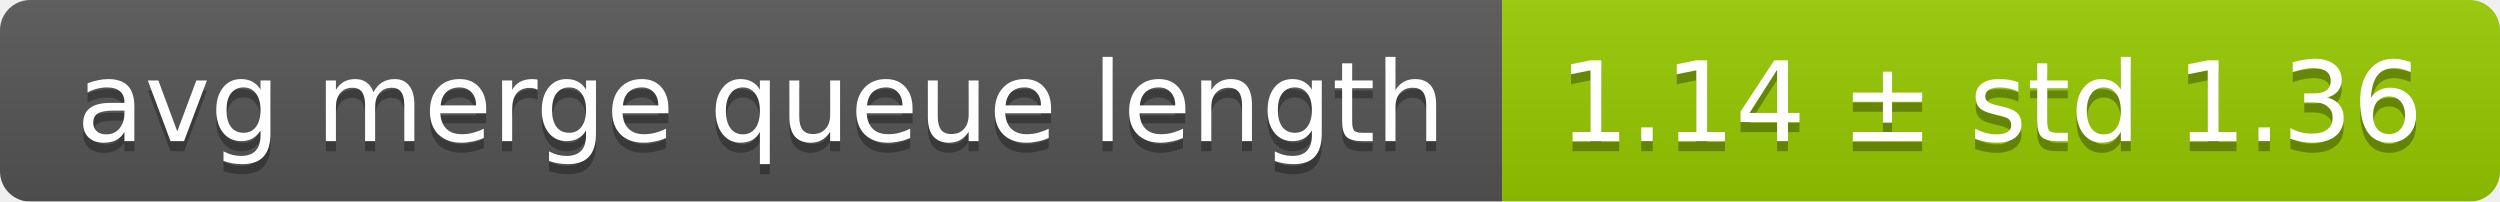
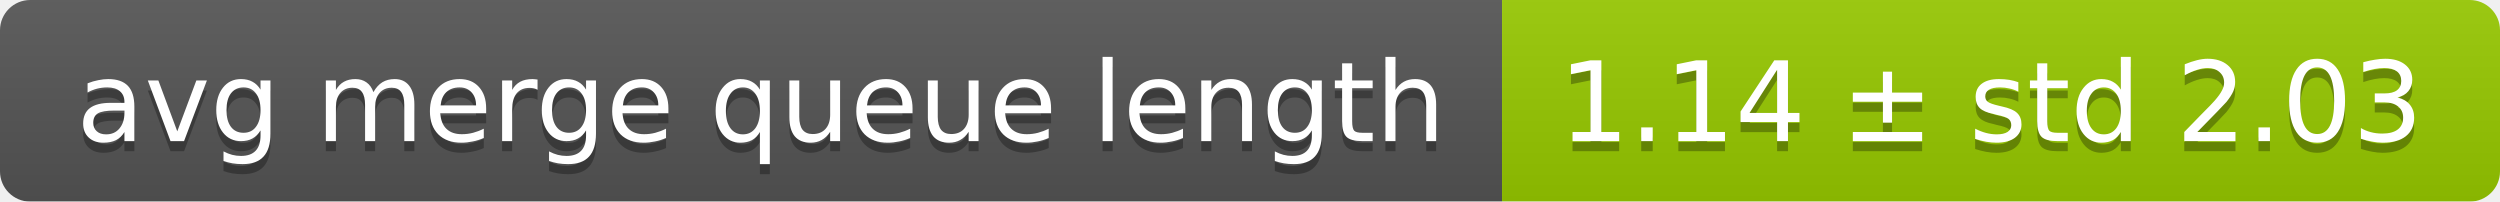
<svg xmlns="http://www.w3.org/2000/svg" width="248" height="20">
  <linearGradient id="smooth" x2="0" y2="100%">
    <stop offset="0" stop-color="#bbb" stop-opacity=".1" />
    <stop offset="1" stop-opacity=".1" />
  </linearGradient>
  <mask id="round">
    <rect width="248" height="20" rx="3" fill="#fff" />
  </mask>
  <g mask="url(#round)">
    <rect width="149" height="20" fill="#555" />
    <rect x="149" width="99" height="20" fill="#97ca00" />
    <rect width="248" height="20" fill="url(#smooth)" />
  </g>
  <g fill="#fff" text-anchor="middle" font-family="DejaVu Sans,Verdana,Geneva,sans-serif" font-size="11">
    <text x="75.5" y="15" fill="#010101" fill-opacity=".3">avg merge queue length</text>
    <text x="75.5" y="14">avg merge queue length</text>
-     <text x="197.5" y="15" fill="#010101" fill-opacity=".3">1.14 ± std 1.36</text>
-     <text x="197.5" y="14">1.14 ± std 1.36</text>
+     <text x="197.5" y="15" fill="#010101" fill-opacity=".3">1.14 ± std 2.03</text>
+     <text x="197.5" y="14">1.14 ± std 2.03</text>
  </g>
</svg>
